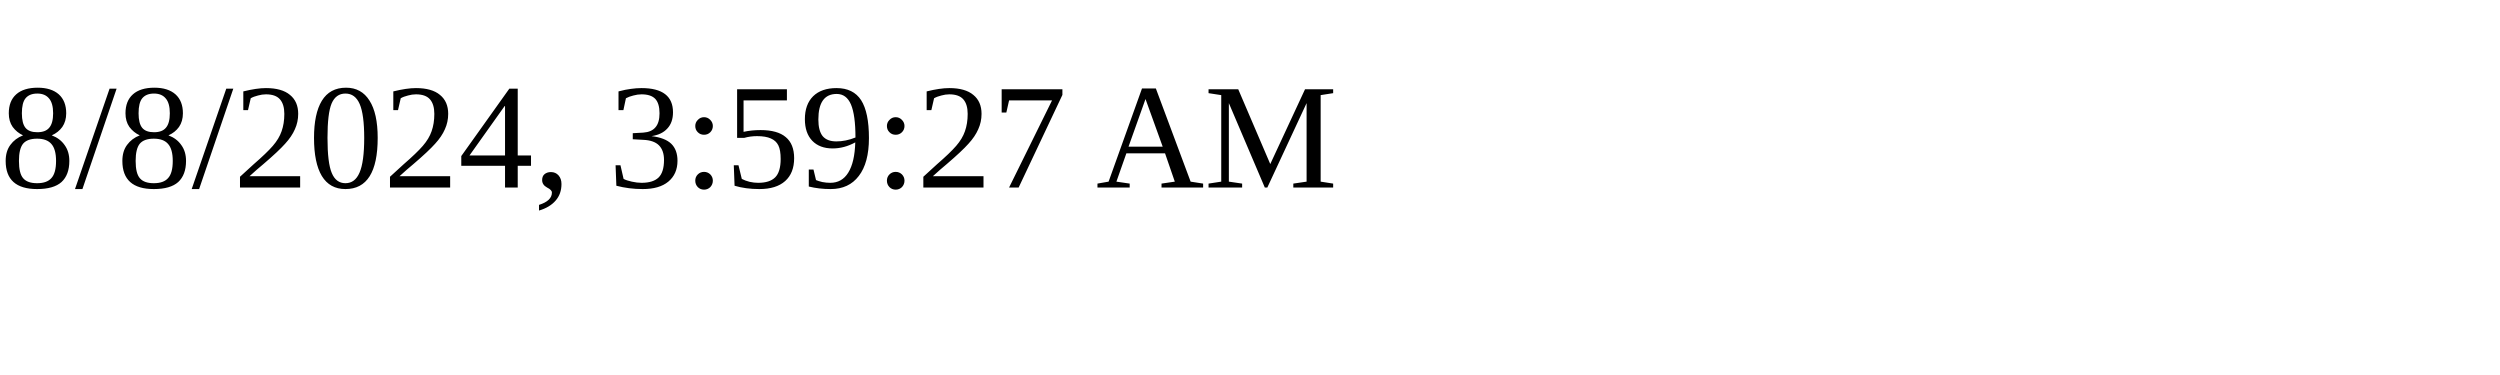
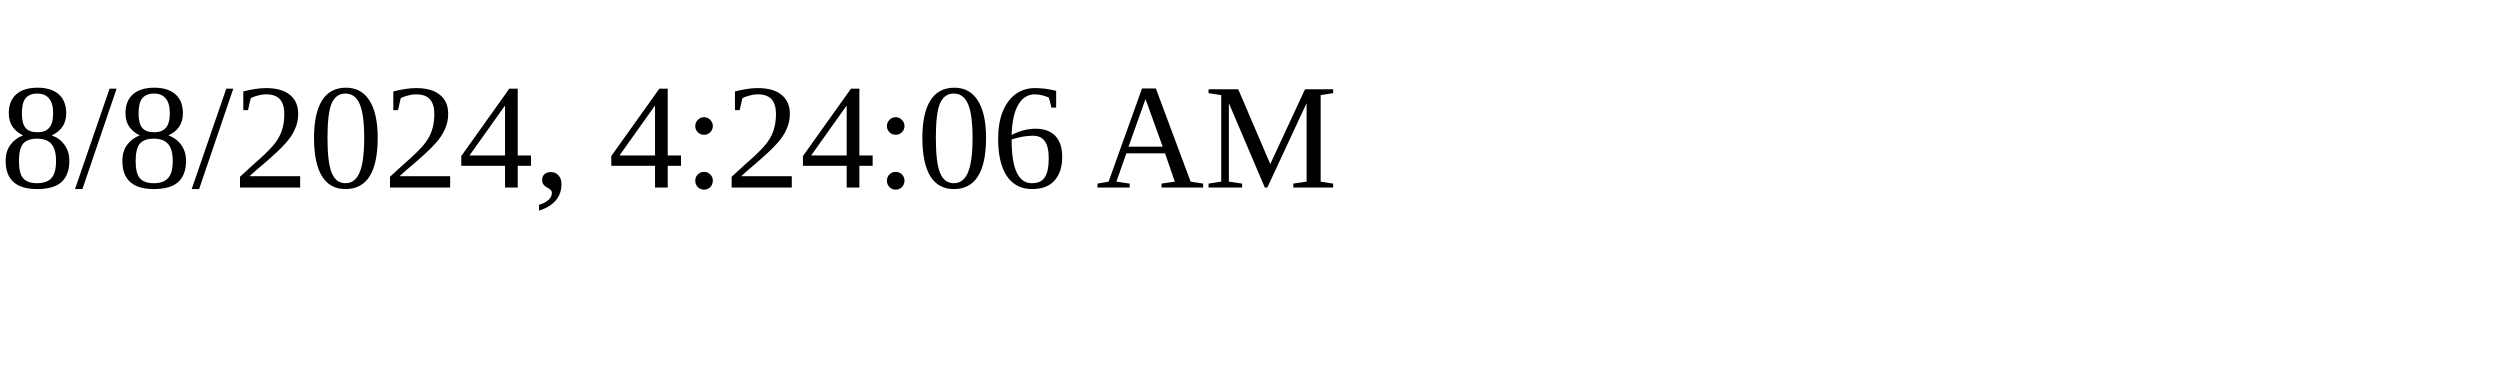
<svg xmlns="http://www.w3.org/2000/svg" height="30" width="200">
-   <text x="0" y="15">8/8/2024, 3:59:27 AM</text>
+   <text x="0" y="15">8/8/2024, 4:24:06 AM</text>
</svg>
